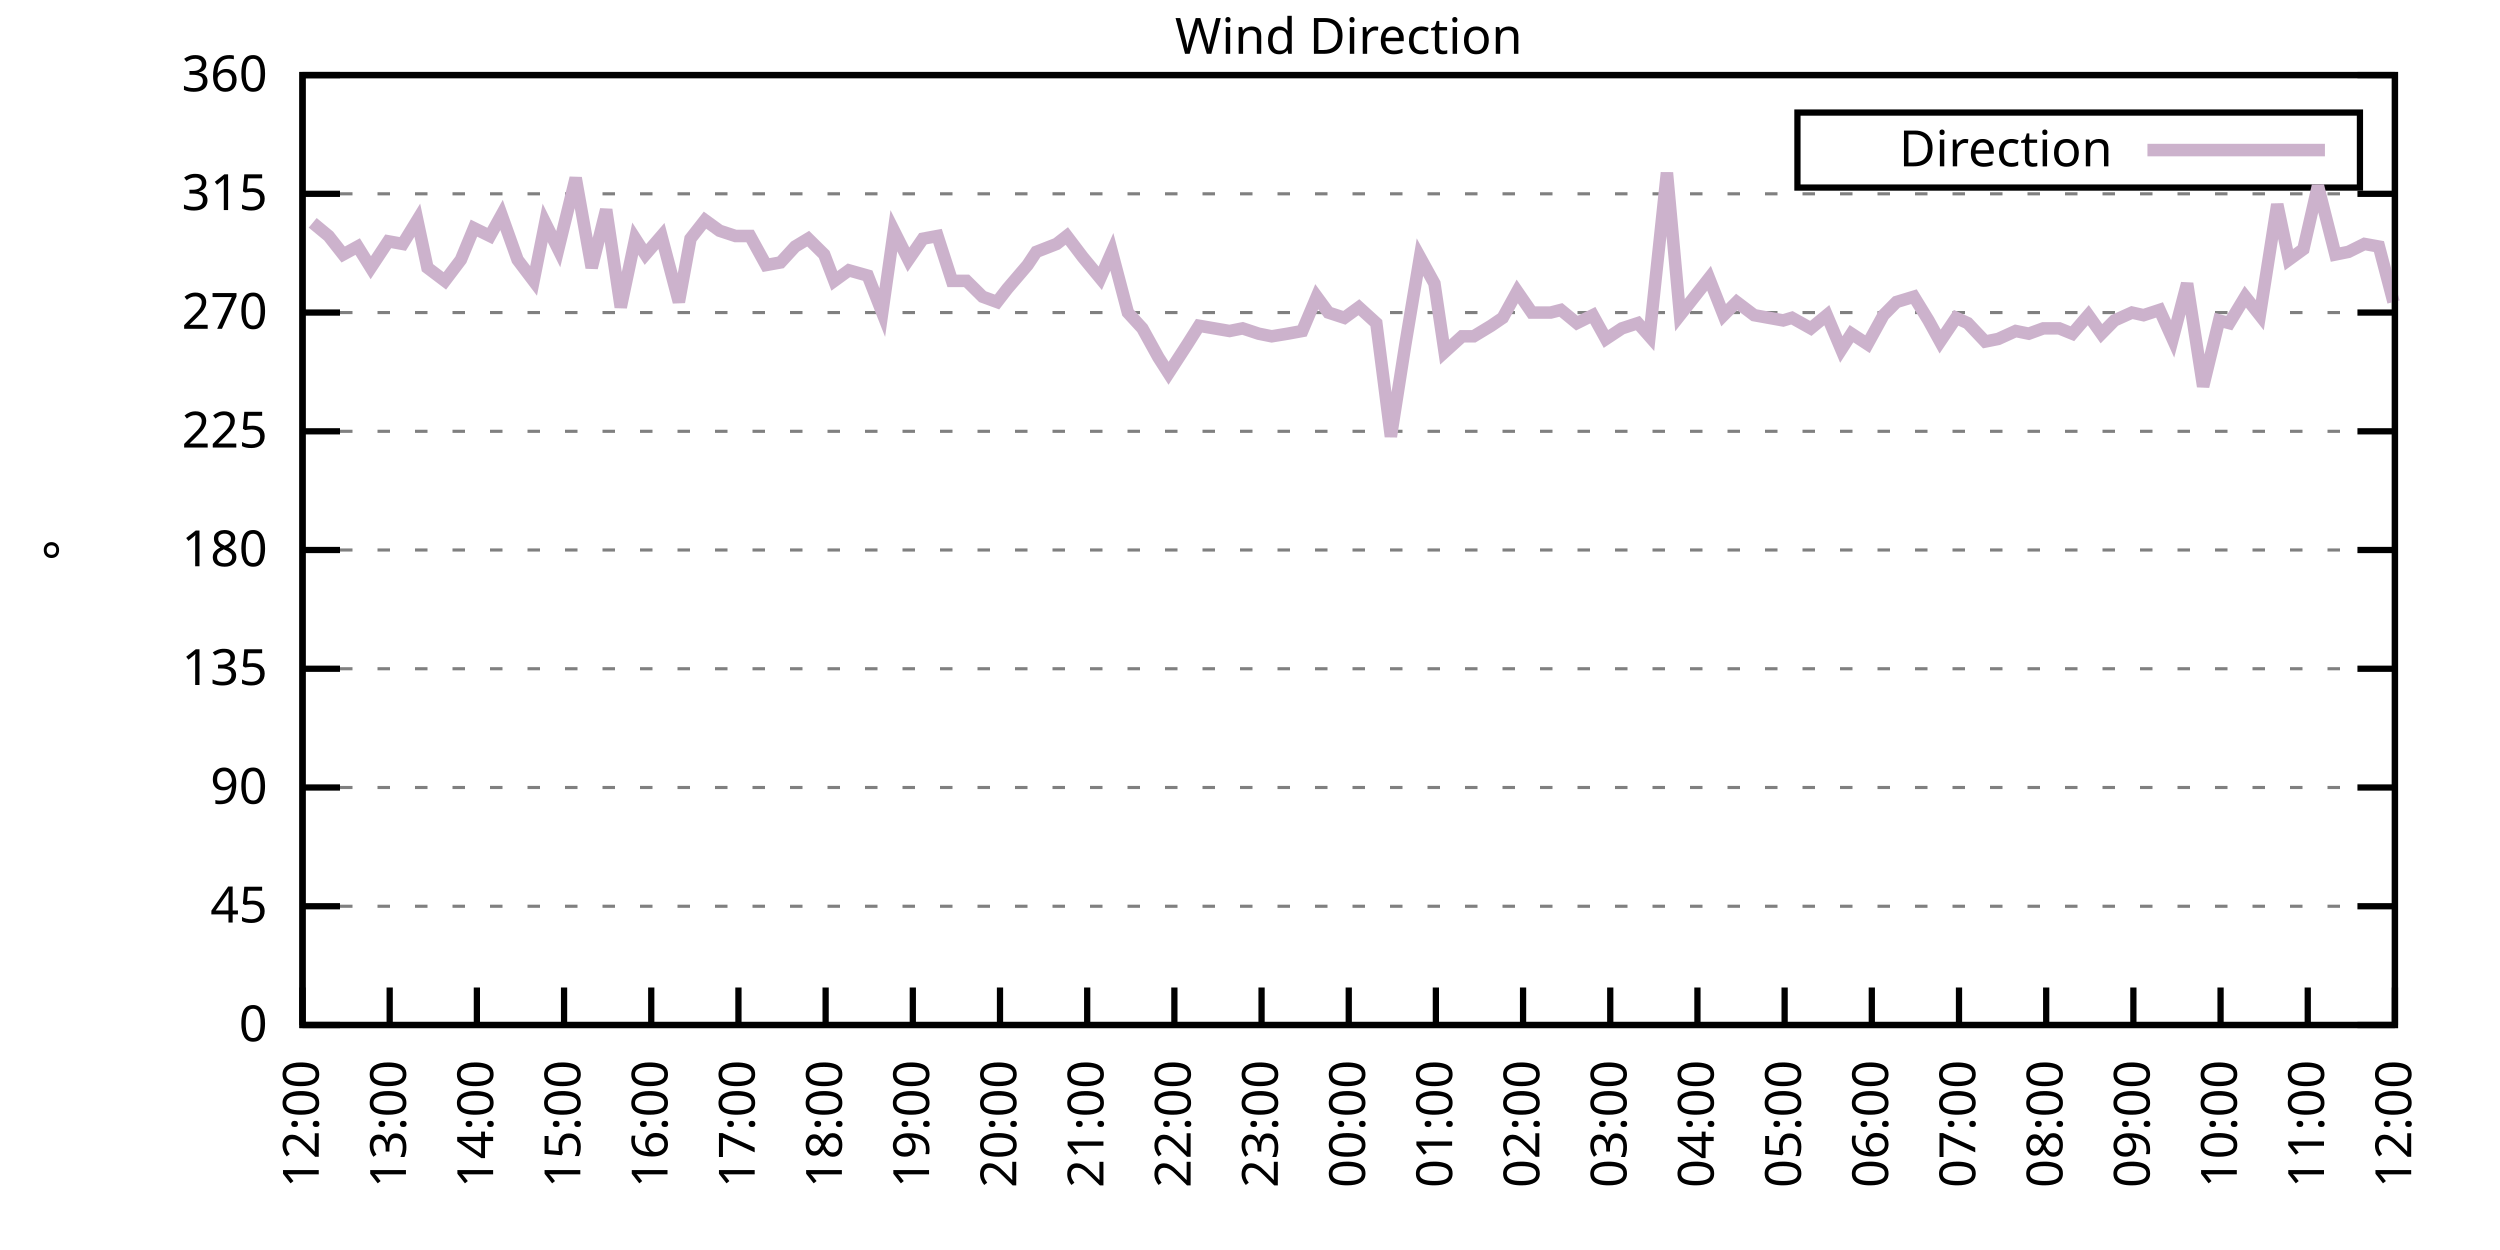
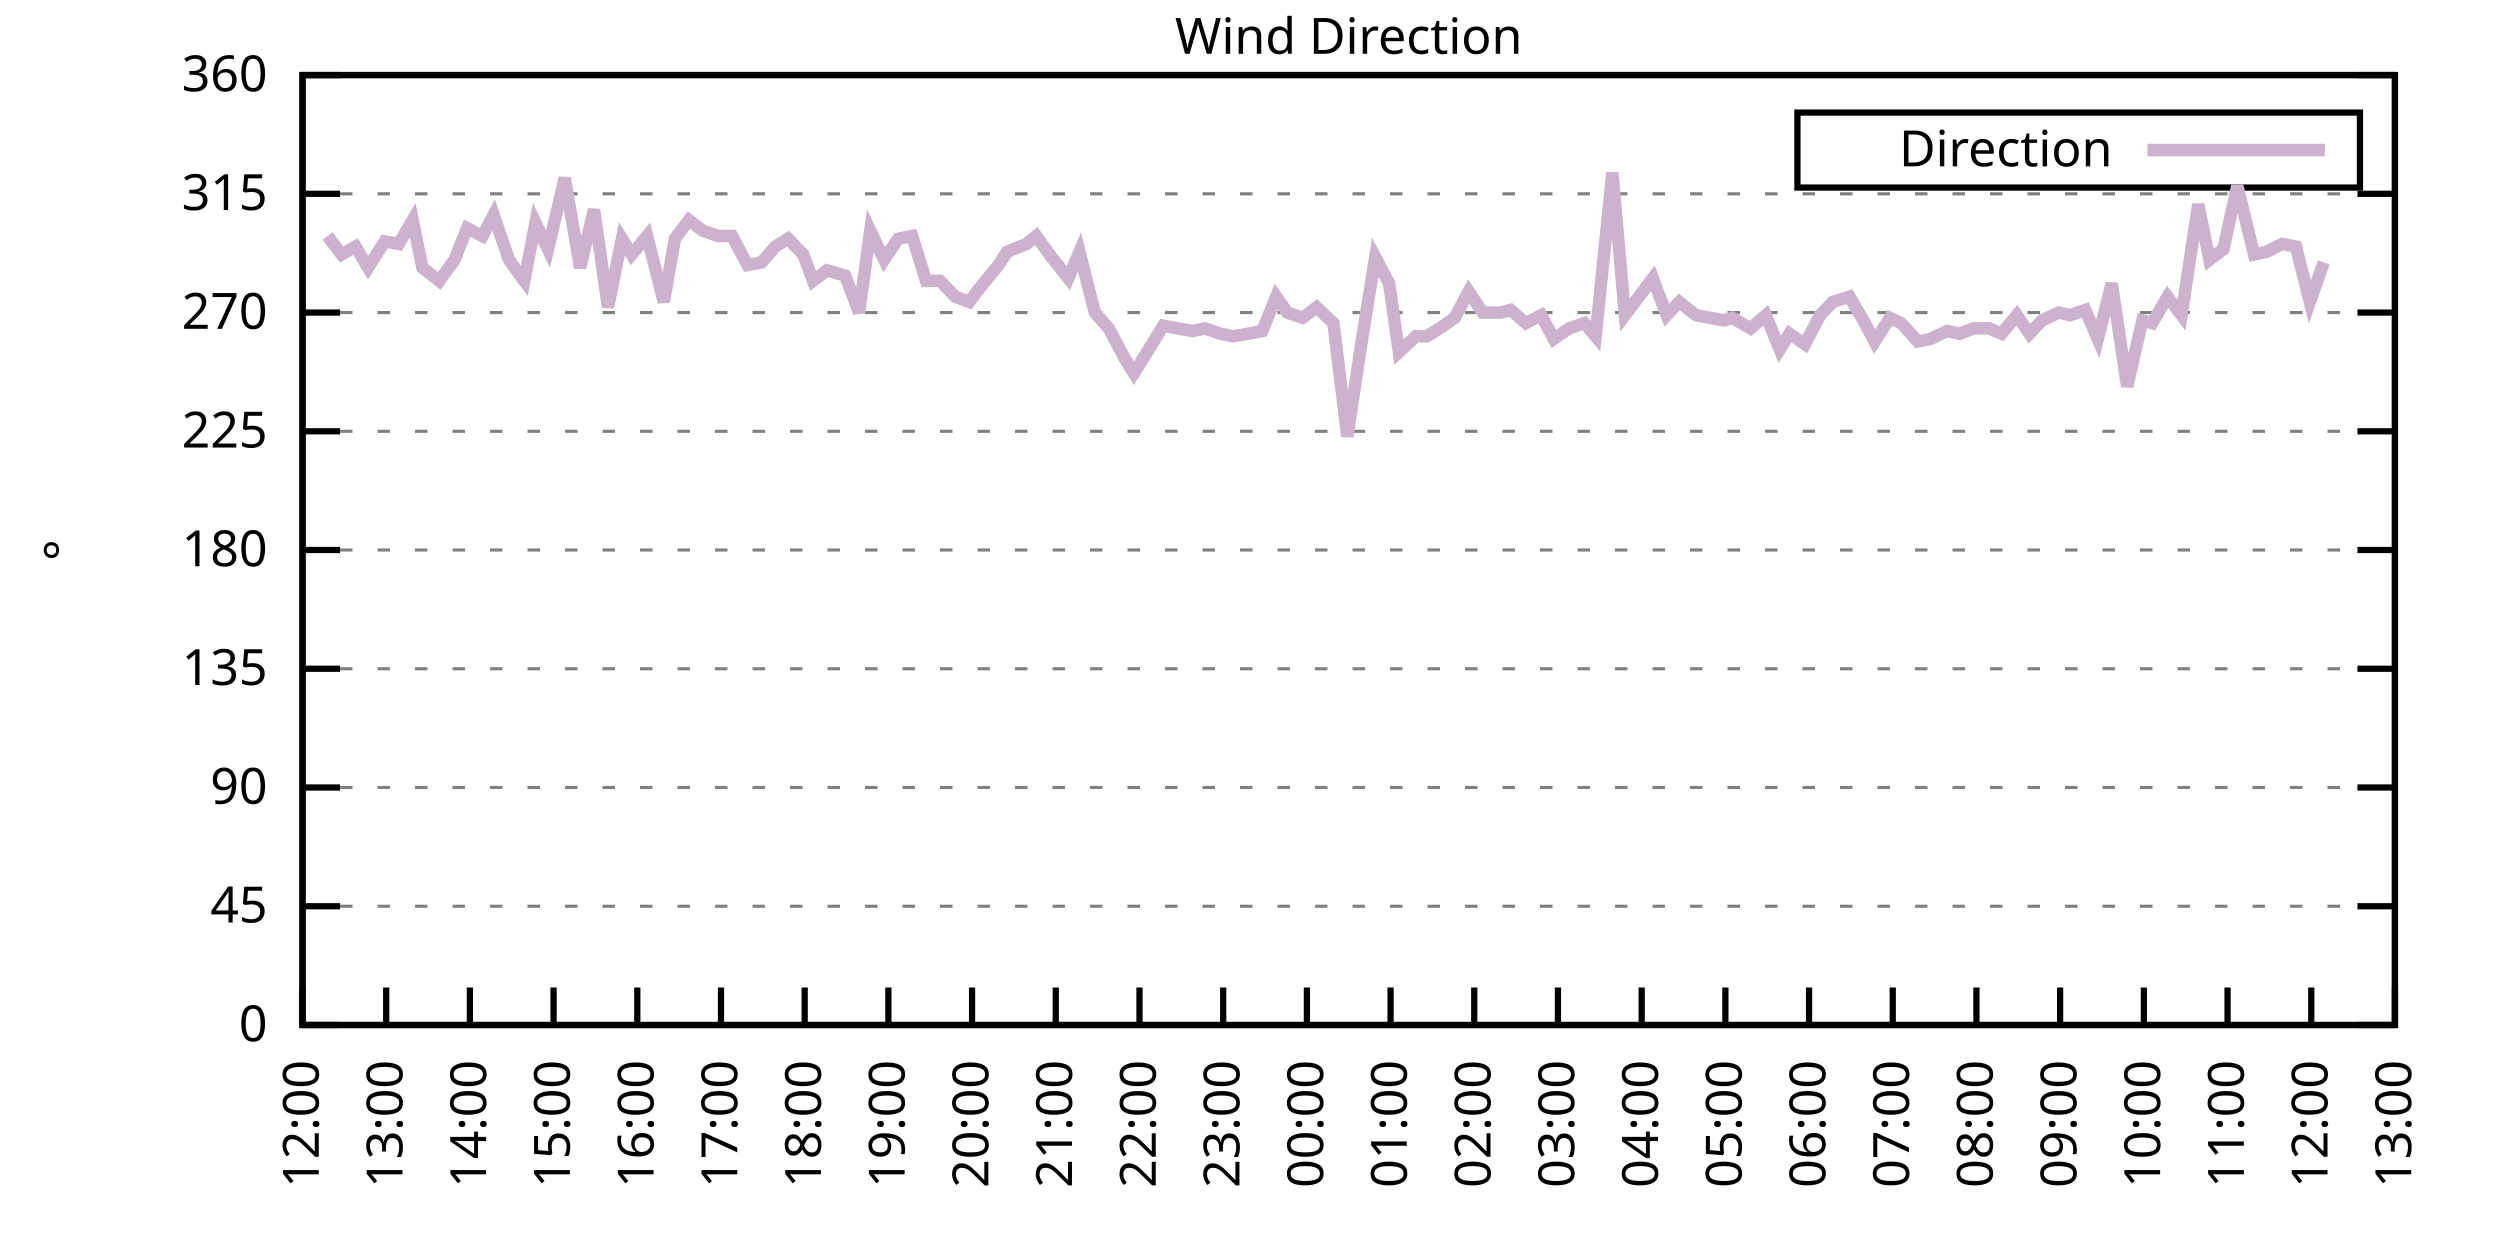
<svg xmlns="http://www.w3.org/2000/svg" xmlns:xlink="http://www.w3.org/1999/xlink" width="400" height="200" viewBox="0 0 400 200">
  <g id="gnuplot_canvas">
    <rect x="0" y="0" width="400" height="200" fill="none" />
    <defs>
      <circle id="gpDot" r="0.5" stroke-width="0.5" stroke="currentColor" />
      <path id="gpPt0" stroke-width="0.333" stroke="currentColor" d="M-1,0 h2 M0,-1 v2" />
      <path id="gpPt1" stroke-width="0.333" stroke="currentColor" d="M-1,-1 L1,1 M1,-1 L-1,1" />
      <path id="gpPt2" stroke-width="0.333" stroke="currentColor" d="M-1,0 L1,0 M0,-1 L0,1 M-1,-1 L1,1 M-1,1 L1,-1" />
      <rect id="gpPt3" stroke-width="0.333" stroke="currentColor" x="-1" y="-1" width="2" height="2" />
      <rect id="gpPt4" stroke-width="0.333" stroke="currentColor" fill="currentColor" x="-1" y="-1" width="2" height="2" />
      <circle id="gpPt5" stroke-width="0.333" stroke="currentColor" cx="0" cy="0" r="1" />
      <use xlink:href="#gpPt5" id="gpPt6" fill="currentColor" stroke="none" />
      <path id="gpPt7" stroke-width="0.333" stroke="currentColor" d="M0,-1.33 L-1.33,0.67 L1.33,0.67 z" />
      <use xlink:href="#gpPt7" id="gpPt8" fill="currentColor" stroke="none" />
      <use xlink:href="#gpPt7" id="gpPt9" stroke="currentColor" transform="rotate(180)" />
      <use xlink:href="#gpPt9" id="gpPt10" fill="currentColor" stroke="none" />
      <use xlink:href="#gpPt3" id="gpPt11" stroke="currentColor" transform="rotate(45)" />
      <use xlink:href="#gpPt11" id="gpPt12" fill="currentColor" stroke="none" />
      <path id="gpPt13" stroke-width="0.333" stroke="currentColor" d="M0,1.330 L1.265,0.411 L0.782,-1.067 L-0.782,-1.076 L-1.265,0.411 z" />
      <use xlink:href="#gpPt13" id="gpPt14" fill="currentColor" stroke="none" />
      <filter id="textbox" filterUnits="objectBoundingBox" x="0" y="0" height="1" width="1">
        <feFlood flood-color="white" flood-opacity="1" result="bgnd" />
        <feComposite in="SourceGraphic" in2="bgnd" operator="atop" />
      </filter>
      <filter id="greybox" filterUnits="objectBoundingBox" x="0" y="0" height="1" width="1">
        <feFlood flood-color="lightgrey" flood-opacity="1" result="grey" />
        <feComposite in="SourceGraphic" in2="grey" operator="atop" />
      </filter>
    </defs>
    <g fill="none" color="white" stroke="currentColor" stroke-width="1.00" stroke-linecap="butt" stroke-linejoin="miter">
</g>
    <g fill="none" color="black" stroke="currentColor" stroke-width="1.00" stroke-linecap="butt" stroke-linejoin="miter">
      <g stroke="none" shape-rendering="crispEdges">
        <polygon fill="rgb(255, 255, 255)" points="48.40,164.00 383.18,164.00 383.18,12.02 48.40,12.02 " />
      </g>
    </g>
    <g fill="none" color="black" stroke="currentColor" stroke-width="1.00" stroke-linecap="butt" stroke-linejoin="miter">
</g>
    <g fill="none" color="black" stroke="black" stroke-width="0.50" stroke-linecap="butt" stroke-linejoin="miter">
</g>
    <g fill="none" color="gray" stroke="currentColor" stroke-width="0.50" stroke-linecap="butt" stroke-linejoin="miter">
      <path stroke="gray" stroke-dasharray="2,4" class="gridline" d="M48.40,164.00 L383.19,164.00  " />
    </g>
    <g fill="none" color="gray" stroke="gray" stroke-width="1.00" stroke-linecap="butt" stroke-linejoin="miter">
</g>
    <g fill="none" color="black" stroke="currentColor" stroke-width="1.00" stroke-linecap="butt" stroke-linejoin="miter">
      <path stroke="black" d="M48.40,164.00 L54.40,164.00 M383.19,164.00 L377.19,164.00  " />
      <g transform="translate(42.80,166.60)" stroke="none" fill="black" font-family="Sans" font-size="8.00" text-anchor="end">
        <text>
          <tspan font-family="Sans"> 0</tspan>
        </text>
      </g>
    </g>
    <g fill="none" color="black" stroke="currentColor" stroke-width="1.00" stroke-linecap="butt" stroke-linejoin="miter">
</g>
    <g fill="none" color="black" stroke="black" stroke-width="0.50" stroke-linecap="butt" stroke-linejoin="miter">
</g>
    <g fill="none" color="gray" stroke="currentColor" stroke-width="0.50" stroke-linecap="butt" stroke-linejoin="miter">
      <path stroke="gray" stroke-dasharray="2,4" class="gridline" d="M48.40,145.00 L383.19,145.00  " />
    </g>
    <g fill="none" color="gray" stroke="gray" stroke-width="1.00" stroke-linecap="butt" stroke-linejoin="miter">
</g>
    <g fill="none" color="black" stroke="currentColor" stroke-width="1.00" stroke-linecap="butt" stroke-linejoin="miter">
      <path stroke="black" d="M48.40,145.00 L54.40,145.00 M383.19,145.00 L377.19,145.00  " />
      <g transform="translate(42.80,147.60)" stroke="none" fill="black" font-family="Sans" font-size="8.00" text-anchor="end">
        <text>
          <tspan font-family="Sans"> 45</tspan>
        </text>
      </g>
    </g>
    <g fill="none" color="black" stroke="currentColor" stroke-width="1.00" stroke-linecap="butt" stroke-linejoin="miter">
</g>
    <g fill="none" color="black" stroke="black" stroke-width="0.50" stroke-linecap="butt" stroke-linejoin="miter">
</g>
    <g fill="none" color="gray" stroke="currentColor" stroke-width="0.50" stroke-linecap="butt" stroke-linejoin="miter">
      <path stroke="gray" stroke-dasharray="2,4" class="gridline" d="M48.40,126.00 L383.19,126.00  " />
    </g>
    <g fill="none" color="gray" stroke="gray" stroke-width="1.00" stroke-linecap="butt" stroke-linejoin="miter">
</g>
    <g fill="none" color="black" stroke="currentColor" stroke-width="1.00" stroke-linecap="butt" stroke-linejoin="miter">
      <path stroke="black" d="M48.40,126.00 L54.40,126.00 M383.19,126.00 L377.19,126.00  " />
      <g transform="translate(42.80,128.60)" stroke="none" fill="black" font-family="Sans" font-size="8.00" text-anchor="end">
        <text>
          <tspan font-family="Sans"> 90</tspan>
        </text>
      </g>
    </g>
    <g fill="none" color="black" stroke="currentColor" stroke-width="1.00" stroke-linecap="butt" stroke-linejoin="miter">
</g>
    <g fill="none" color="black" stroke="black" stroke-width="0.50" stroke-linecap="butt" stroke-linejoin="miter">
</g>
    <g fill="none" color="gray" stroke="currentColor" stroke-width="0.50" stroke-linecap="butt" stroke-linejoin="miter">
      <path stroke="gray" stroke-dasharray="2,4" class="gridline" d="M48.40,107.00 L383.19,107.00  " />
    </g>
    <g fill="none" color="gray" stroke="gray" stroke-width="1.00" stroke-linecap="butt" stroke-linejoin="miter">
</g>
    <g fill="none" color="black" stroke="currentColor" stroke-width="1.00" stroke-linecap="butt" stroke-linejoin="miter">
      <path stroke="black" d="M48.40,107.00 L54.40,107.00 M383.19,107.00 L377.19,107.00  " />
      <g transform="translate(42.80,109.60)" stroke="none" fill="black" font-family="Sans" font-size="8.00" text-anchor="end">
        <text>
          <tspan font-family="Sans"> 135</tspan>
        </text>
      </g>
    </g>
    <g fill="none" color="black" stroke="currentColor" stroke-width="1.00" stroke-linecap="butt" stroke-linejoin="miter">
</g>
    <g fill="none" color="black" stroke="black" stroke-width="0.50" stroke-linecap="butt" stroke-linejoin="miter">
</g>
    <g fill="none" color="gray" stroke="currentColor" stroke-width="0.50" stroke-linecap="butt" stroke-linejoin="miter">
      <path stroke="gray" stroke-dasharray="2,4" class="gridline" d="M48.40,88.00 L383.19,88.00  " />
    </g>
    <g fill="none" color="gray" stroke="gray" stroke-width="1.00" stroke-linecap="butt" stroke-linejoin="miter">
</g>
    <g fill="none" color="black" stroke="currentColor" stroke-width="1.00" stroke-linecap="butt" stroke-linejoin="miter">
      <path stroke="black" d="M48.40,88.00 L54.40,88.00 M383.19,88.00 L377.19,88.00  " />
      <g transform="translate(42.80,90.60)" stroke="none" fill="black" font-family="Sans" font-size="8.00" text-anchor="end">
        <text>
          <tspan font-family="Sans"> 180</tspan>
        </text>
      </g>
    </g>
    <g fill="none" color="black" stroke="currentColor" stroke-width="1.00" stroke-linecap="butt" stroke-linejoin="miter">
</g>
    <g fill="none" color="black" stroke="black" stroke-width="0.50" stroke-linecap="butt" stroke-linejoin="miter">
</g>
    <g fill="none" color="gray" stroke="currentColor" stroke-width="0.50" stroke-linecap="butt" stroke-linejoin="miter">
      <path stroke="gray" stroke-dasharray="2,4" class="gridline" d="M48.40,69.01 L383.19,69.01  " />
    </g>
    <g fill="none" color="gray" stroke="gray" stroke-width="1.00" stroke-linecap="butt" stroke-linejoin="miter">
</g>
    <g fill="none" color="black" stroke="currentColor" stroke-width="1.00" stroke-linecap="butt" stroke-linejoin="miter">
      <path stroke="black" d="M48.40,69.01 L54.40,69.01 M383.19,69.01 L377.19,69.01  " />
      <g transform="translate(42.80,71.61)" stroke="none" fill="black" font-family="Sans" font-size="8.00" text-anchor="end">
        <text>
          <tspan font-family="Sans"> 225</tspan>
        </text>
      </g>
    </g>
    <g fill="none" color="black" stroke="currentColor" stroke-width="1.00" stroke-linecap="butt" stroke-linejoin="miter">
</g>
    <g fill="none" color="black" stroke="black" stroke-width="0.50" stroke-linecap="butt" stroke-linejoin="miter">
</g>
    <g fill="none" color="gray" stroke="currentColor" stroke-width="0.50" stroke-linecap="butt" stroke-linejoin="miter">
      <path stroke="gray" stroke-dasharray="2,4" class="gridline" d="M48.40,50.01 L383.19,50.01  " />
    </g>
    <g fill="none" color="gray" stroke="gray" stroke-width="1.00" stroke-linecap="butt" stroke-linejoin="miter">
</g>
    <g fill="none" color="black" stroke="currentColor" stroke-width="1.00" stroke-linecap="butt" stroke-linejoin="miter">
      <path stroke="black" d="M48.40,50.01 L54.40,50.01 M383.19,50.01 L377.19,50.01  " />
      <g transform="translate(42.80,52.61)" stroke="none" fill="black" font-family="Sans" font-size="8.00" text-anchor="end">
        <text>
          <tspan font-family="Sans"> 270</tspan>
        </text>
      </g>
    </g>
    <g fill="none" color="black" stroke="currentColor" stroke-width="1.00" stroke-linecap="butt" stroke-linejoin="miter">
</g>
    <g fill="none" color="black" stroke="black" stroke-width="0.50" stroke-linecap="butt" stroke-linejoin="miter">
</g>
    <g fill="none" color="gray" stroke="currentColor" stroke-width="0.50" stroke-linecap="butt" stroke-linejoin="miter">
      <path stroke="gray" stroke-dasharray="2,4" class="gridline" d="M48.40,31.01 L383.19,31.01  " />
    </g>
    <g fill="none" color="gray" stroke="gray" stroke-width="1.00" stroke-linecap="butt" stroke-linejoin="miter">
</g>
    <g fill="none" color="black" stroke="currentColor" stroke-width="1.00" stroke-linecap="butt" stroke-linejoin="miter">
      <path stroke="black" d="M48.40,31.01 L54.40,31.01 M383.19,31.01 L377.19,31.01  " />
      <g transform="translate(42.80,33.61)" stroke="none" fill="black" font-family="Sans" font-size="8.00" text-anchor="end">
        <text>
          <tspan font-family="Sans"> 315</tspan>
        </text>
      </g>
    </g>
    <g fill="none" color="black" stroke="currentColor" stroke-width="1.00" stroke-linecap="butt" stroke-linejoin="miter">
</g>
    <g fill="none" color="black" stroke="black" stroke-width="0.50" stroke-linecap="butt" stroke-linejoin="miter">
</g>
    <g fill="none" color="gray" stroke="currentColor" stroke-width="0.50" stroke-linecap="butt" stroke-linejoin="miter">
      <path stroke="gray" stroke-dasharray="2,4" class="gridline" d="M48.40,12.01 L383.19,12.01  " />
    </g>
    <g fill="none" color="gray" stroke="gray" stroke-width="1.00" stroke-linecap="butt" stroke-linejoin="miter">
</g>
    <g fill="none" color="black" stroke="currentColor" stroke-width="1.00" stroke-linecap="butt" stroke-linejoin="miter">
      <path stroke="black" d="M48.40,12.01 L54.40,12.01 M383.19,12.01 L377.19,12.01  " />
      <g transform="translate(42.80,14.61)" stroke="none" fill="black" font-family="Sans" font-size="8.00" text-anchor="end">
        <text>
          <tspan font-family="Sans"> 360</tspan>
        </text>
      </g>
    </g>
    <g fill="none" color="black" stroke="currentColor" stroke-width="1.00" stroke-linecap="butt" stroke-linejoin="miter">
      <path stroke="black" d="M48.40,164.00 L48.40,158.00  " />
      <g transform="translate(51.00,169.60) rotate(270.00)" stroke="none" fill="black" font-family="Sans" font-size="8.00" text-anchor="end">
        <text>
          <tspan font-family="Sans">12:00</tspan>
        </text>
      </g>
    </g>
    <g fill="none" color="black" stroke="currentColor" stroke-width="1.00" stroke-linecap="butt" stroke-linejoin="miter">
-       <path stroke="black" d="M62.35,164.00 L62.35,158.00  " />
-       <g transform="translate(64.95,169.60) rotate(270.00)" stroke="none" fill="black" font-family="Sans" font-size="8.00" text-anchor="end">
+       <path stroke="black" d="M61.79,164.00 L61.79,158.00  " />
+       <g transform="translate(64.39,169.60) rotate(270.00)" stroke="none" fill="black" font-family="Sans" font-size="8.00" text-anchor="end">
        <text>
          <tspan font-family="Sans">13:00</tspan>
        </text>
      </g>
    </g>
    <g fill="none" color="black" stroke="currentColor" stroke-width="1.00" stroke-linecap="butt" stroke-linejoin="miter">
-       <path stroke="black" d="M76.30,164.00 L76.30,158.00  " />
-       <g transform="translate(78.90,169.60) rotate(270.00)" stroke="none" fill="black" font-family="Sans" font-size="8.00" text-anchor="end">
+       <path stroke="black" d="M75.18,164.00 L75.18,158.00  " />
+       <g transform="translate(77.78,169.60) rotate(270.00)" stroke="none" fill="black" font-family="Sans" font-size="8.00" text-anchor="end">
        <text>
          <tspan font-family="Sans">14:00</tspan>
        </text>
      </g>
    </g>
    <g fill="none" color="black" stroke="currentColor" stroke-width="1.00" stroke-linecap="butt" stroke-linejoin="miter">
-       <path stroke="black" d="M90.25,164.00 L90.25,158.00  " />
-       <g transform="translate(92.85,169.60) rotate(270.00)" stroke="none" fill="black" font-family="Sans" font-size="8.00" text-anchor="end">
+       <path stroke="black" d="M88.57,164.00 L88.57,158.00  " />
+       <g transform="translate(91.17,169.60) rotate(270.00)" stroke="none" fill="black" font-family="Sans" font-size="8.00" text-anchor="end">
        <text>
          <tspan font-family="Sans">15:00</tspan>
        </text>
      </g>
    </g>
    <g fill="none" color="black" stroke="currentColor" stroke-width="1.00" stroke-linecap="butt" stroke-linejoin="miter">
-       <path stroke="black" d="M104.20,164.00 L104.20,158.00  " />
-       <g transform="translate(106.80,169.60) rotate(270.00)" stroke="none" fill="black" font-family="Sans" font-size="8.00" text-anchor="end">
+       <path stroke="black" d="M101.97,164.00 L101.97,158.00  " />
+       <g transform="translate(104.57,169.60) rotate(270.00)" stroke="none" fill="black" font-family="Sans" font-size="8.00" text-anchor="end">
        <text>
          <tspan font-family="Sans">16:00</tspan>
        </text>
      </g>
    </g>
    <g fill="none" color="black" stroke="currentColor" stroke-width="1.00" stroke-linecap="butt" stroke-linejoin="miter">
-       <path stroke="black" d="M118.15,164.00 L118.15,158.00  " />
-       <g transform="translate(120.75,169.60) rotate(270.00)" stroke="none" fill="black" font-family="Sans" font-size="8.00" text-anchor="end">
+       <path stroke="black" d="M115.36,164.00 L115.36,158.00  " />
+       <g transform="translate(117.96,169.60) rotate(270.00)" stroke="none" fill="black" font-family="Sans" font-size="8.00" text-anchor="end">
        <text>
          <tspan font-family="Sans">17:00</tspan>
        </text>
      </g>
    </g>
    <g fill="none" color="black" stroke="currentColor" stroke-width="1.00" stroke-linecap="butt" stroke-linejoin="miter">
-       <path stroke="black" d="M132.10,164.00 L132.10,158.00  " />
-       <g transform="translate(134.70,169.60) rotate(270.00)" stroke="none" fill="black" font-family="Sans" font-size="8.00" text-anchor="end">
+       <path stroke="black" d="M128.75,164.00 L128.75,158.00  " />
+       <g transform="translate(131.35,169.60) rotate(270.00)" stroke="none" fill="black" font-family="Sans" font-size="8.00" text-anchor="end">
        <text>
          <tspan font-family="Sans">18:00</tspan>
        </text>
      </g>
    </g>
    <g fill="none" color="black" stroke="currentColor" stroke-width="1.00" stroke-linecap="butt" stroke-linejoin="miter">
-       <path stroke="black" d="M146.05,164.00 L146.05,158.00  " />
-       <g transform="translate(148.65,169.60) rotate(270.00)" stroke="none" fill="black" font-family="Sans" font-size="8.00" text-anchor="end">
+       <path stroke="black" d="M142.14,164.00 L142.14,158.00  " />
+       <g transform="translate(144.74,169.60) rotate(270.00)" stroke="none" fill="black" font-family="Sans" font-size="8.00" text-anchor="end">
        <text>
          <tspan font-family="Sans">19:00</tspan>
        </text>
      </g>
    </g>
    <g fill="none" color="black" stroke="currentColor" stroke-width="1.00" stroke-linecap="butt" stroke-linejoin="miter">
-       <path stroke="black" d="M160.00,164.00 L160.00,158.00  " />
-       <g transform="translate(162.60,169.60) rotate(270.00)" stroke="none" fill="black" font-family="Sans" font-size="8.00" text-anchor="end">
+       <path stroke="black" d="M155.53,164.00 L155.53,158.00  " />
+       <g transform="translate(158.13,169.60) rotate(270.00)" stroke="none" fill="black" font-family="Sans" font-size="8.00" text-anchor="end">
        <text>
          <tspan font-family="Sans">20:00</tspan>
        </text>
      </g>
    </g>
    <g fill="none" color="black" stroke="currentColor" stroke-width="1.00" stroke-linecap="butt" stroke-linejoin="miter">
-       <path stroke="black" d="M173.95,164.00 L173.95,158.00  " />
-       <g transform="translate(176.55,169.60) rotate(270.00)" stroke="none" fill="black" font-family="Sans" font-size="8.00" text-anchor="end">
+       <path stroke="black" d="M168.92,164.00 L168.92,158.00  " />
+       <g transform="translate(171.52,169.60) rotate(270.00)" stroke="none" fill="black" font-family="Sans" font-size="8.00" text-anchor="end">
        <text>
          <tspan font-family="Sans">21:00</tspan>
        </text>
      </g>
    </g>
    <g fill="none" color="black" stroke="currentColor" stroke-width="1.00" stroke-linecap="butt" stroke-linejoin="miter">
-       <path stroke="black" d="M187.90,164.00 L187.90,158.00  " />
-       <g transform="translate(190.50,169.60) rotate(270.00)" stroke="none" fill="black" font-family="Sans" font-size="8.00" text-anchor="end">
+       <path stroke="black" d="M182.32,164.00 L182.32,158.00  " />
+       <g transform="translate(184.92,169.60) rotate(270.00)" stroke="none" fill="black" font-family="Sans" font-size="8.00" text-anchor="end">
        <text>
          <tspan font-family="Sans">22:00</tspan>
        </text>
      </g>
    </g>
    <g fill="none" color="black" stroke="currentColor" stroke-width="1.00" stroke-linecap="butt" stroke-linejoin="miter">
-       <path stroke="black" d="M201.85,164.00 L201.85,158.00  " />
-       <g transform="translate(204.45,169.60) rotate(270.00)" stroke="none" fill="black" font-family="Sans" font-size="8.00" text-anchor="end">
+       <path stroke="black" d="M195.71,164.00 L195.71,158.00  " />
+       <g transform="translate(198.31,169.60) rotate(270.00)" stroke="none" fill="black" font-family="Sans" font-size="8.00" text-anchor="end">
        <text>
          <tspan font-family="Sans">23:00</tspan>
        </text>
      </g>
    </g>
    <g fill="none" color="black" stroke="currentColor" stroke-width="1.00" stroke-linecap="butt" stroke-linejoin="miter">
-       <path stroke="black" d="M215.80,164.00 L215.80,158.00  " />
-       <g transform="translate(218.40,169.60) rotate(270.00)" stroke="none" fill="black" font-family="Sans" font-size="8.00" text-anchor="end">
+       <path stroke="black" d="M209.10,164.00 L209.10,158.00  " />
+       <g transform="translate(211.70,169.60) rotate(270.00)" stroke="none" fill="black" font-family="Sans" font-size="8.00" text-anchor="end">
        <text>
          <tspan font-family="Sans">00:00</tspan>
        </text>
      </g>
    </g>
    <g fill="none" color="black" stroke="currentColor" stroke-width="1.00" stroke-linecap="butt" stroke-linejoin="miter">
-       <path stroke="black" d="M229.74,164.00 L229.74,158.00  " />
-       <g transform="translate(232.34,169.60) rotate(270.00)" stroke="none" fill="black" font-family="Sans" font-size="8.00" text-anchor="end">
+       <path stroke="black" d="M222.49,164.00 L222.49,158.00  " />
+       <g transform="translate(225.09,169.60) rotate(270.00)" stroke="none" fill="black" font-family="Sans" font-size="8.00" text-anchor="end">
        <text>
          <tspan font-family="Sans">01:00</tspan>
        </text>
      </g>
    </g>
    <g fill="none" color="black" stroke="currentColor" stroke-width="1.00" stroke-linecap="butt" stroke-linejoin="miter">
-       <path stroke="black" d="M243.69,164.00 L243.69,158.00  " />
-       <g transform="translate(246.29,169.60) rotate(270.00)" stroke="none" fill="black" font-family="Sans" font-size="8.00" text-anchor="end">
+       <path stroke="black" d="M235.88,164.00 L235.88,158.00  " />
+       <g transform="translate(238.48,169.60) rotate(270.00)" stroke="none" fill="black" font-family="Sans" font-size="8.00" text-anchor="end">
        <text>
          <tspan font-family="Sans">02:00</tspan>
        </text>
      </g>
    </g>
    <g fill="none" color="black" stroke="currentColor" stroke-width="1.00" stroke-linecap="butt" stroke-linejoin="miter">
-       <path stroke="black" d="M257.64,164.00 L257.64,158.00  " />
-       <g transform="translate(260.24,169.60) rotate(270.00)" stroke="none" fill="black" font-family="Sans" font-size="8.00" text-anchor="end">
+       <path stroke="black" d="M249.27,164.00 L249.27,158.00  " />
+       <g transform="translate(251.87,169.60) rotate(270.00)" stroke="none" fill="black" font-family="Sans" font-size="8.00" text-anchor="end">
        <text>
          <tspan font-family="Sans">03:00</tspan>
        </text>
      </g>
    </g>
    <g fill="none" color="black" stroke="currentColor" stroke-width="1.00" stroke-linecap="butt" stroke-linejoin="miter">
-       <path stroke="black" d="M271.59,164.00 L271.59,158.00  " />
-       <g transform="translate(274.19,169.60) rotate(270.00)" stroke="none" fill="black" font-family="Sans" font-size="8.00" text-anchor="end">
+       <path stroke="black" d="M262.67,164.00 L262.67,158.00  " />
+       <g transform="translate(265.27,169.60) rotate(270.00)" stroke="none" fill="black" font-family="Sans" font-size="8.00" text-anchor="end">
        <text>
          <tspan font-family="Sans">04:00</tspan>
        </text>
      </g>
    </g>
    <g fill="none" color="black" stroke="currentColor" stroke-width="1.00" stroke-linecap="butt" stroke-linejoin="miter">
-       <path stroke="black" d="M285.54,164.00 L285.54,158.00  " />
-       <g transform="translate(288.14,169.60) rotate(270.00)" stroke="none" fill="black" font-family="Sans" font-size="8.00" text-anchor="end">
+       <path stroke="black" d="M276.06,164.00 L276.06,158.00  " />
+       <g transform="translate(278.66,169.60) rotate(270.00)" stroke="none" fill="black" font-family="Sans" font-size="8.00" text-anchor="end">
        <text>
          <tspan font-family="Sans">05:00</tspan>
        </text>
      </g>
    </g>
    <g fill="none" color="black" stroke="currentColor" stroke-width="1.00" stroke-linecap="butt" stroke-linejoin="miter">
-       <path stroke="black" d="M299.49,164.00 L299.49,158.00  " />
-       <g transform="translate(302.09,169.60) rotate(270.00)" stroke="none" fill="black" font-family="Sans" font-size="8.00" text-anchor="end">
+       <path stroke="black" d="M289.45,164.00 L289.45,158.00  " />
+       <g transform="translate(292.05,169.60) rotate(270.00)" stroke="none" fill="black" font-family="Sans" font-size="8.00" text-anchor="end">
        <text>
          <tspan font-family="Sans">06:00</tspan>
        </text>
      </g>
    </g>
    <g fill="none" color="black" stroke="currentColor" stroke-width="1.00" stroke-linecap="butt" stroke-linejoin="miter">
-       <path stroke="black" d="M313.44,164.00 L313.44,158.00  " />
-       <g transform="translate(316.04,169.60) rotate(270.00)" stroke="none" fill="black" font-family="Sans" font-size="8.00" text-anchor="end">
+       <path stroke="black" d="M302.84,164.00 L302.84,158.00  " />
+       <g transform="translate(305.44,169.60) rotate(270.00)" stroke="none" fill="black" font-family="Sans" font-size="8.00" text-anchor="end">
        <text>
          <tspan font-family="Sans">07:00</tspan>
        </text>
      </g>
    </g>
    <g fill="none" color="black" stroke="currentColor" stroke-width="1.00" stroke-linecap="butt" stroke-linejoin="miter">
-       <path stroke="black" d="M327.39,164.00 L327.39,158.00  " />
-       <g transform="translate(329.99,169.60) rotate(270.00)" stroke="none" fill="black" font-family="Sans" font-size="8.00" text-anchor="end">
+       <path stroke="black" d="M316.23,164.00 L316.23,158.00  " />
+       <g transform="translate(318.83,169.60) rotate(270.00)" stroke="none" fill="black" font-family="Sans" font-size="8.00" text-anchor="end">
        <text>
          <tspan font-family="Sans">08:00</tspan>
        </text>
      </g>
    </g>
    <g fill="none" color="black" stroke="currentColor" stroke-width="1.00" stroke-linecap="butt" stroke-linejoin="miter">
-       <path stroke="black" d="M341.34,164.00 L341.34,158.00  " />
-       <g transform="translate(343.94,169.60) rotate(270.00)" stroke="none" fill="black" font-family="Sans" font-size="8.00" text-anchor="end">
+       <path stroke="black" d="M329.62,164.00 L329.62,158.00  " />
+       <g transform="translate(332.22,169.60) rotate(270.00)" stroke="none" fill="black" font-family="Sans" font-size="8.00" text-anchor="end">
        <text>
          <tspan font-family="Sans">09:00</tspan>
        </text>
      </g>
    </g>
    <g fill="none" color="black" stroke="currentColor" stroke-width="1.00" stroke-linecap="butt" stroke-linejoin="miter">
-       <path stroke="black" d="M355.29,164.00 L355.29,158.00  " />
-       <g transform="translate(357.89,169.60) rotate(270.00)" stroke="none" fill="black" font-family="Sans" font-size="8.00" text-anchor="end">
+       <path stroke="black" d="M343.02,164.00 L343.02,158.00  " />
+       <g transform="translate(345.62,169.60) rotate(270.00)" stroke="none" fill="black" font-family="Sans" font-size="8.00" text-anchor="end">
        <text>
          <tspan font-family="Sans">10:00</tspan>
        </text>
      </g>
    </g>
    <g fill="none" color="black" stroke="currentColor" stroke-width="1.00" stroke-linecap="butt" stroke-linejoin="miter">
-       <path stroke="black" d="M369.24,164.00 L369.24,158.00  " />
-       <g transform="translate(371.84,169.60) rotate(270.00)" stroke="none" fill="black" font-family="Sans" font-size="8.00" text-anchor="end">
+       <path stroke="black" d="M356.41,164.00 L356.41,158.00  " />
+       <g transform="translate(359.01,169.60) rotate(270.00)" stroke="none" fill="black" font-family="Sans" font-size="8.00" text-anchor="end">
        <text>
          <tspan font-family="Sans">11:00</tspan>
+         </text>
+       </g>
+     </g>
+     <g fill="none" color="black" stroke="currentColor" stroke-width="1.00" stroke-linecap="butt" stroke-linejoin="miter">
+       <path stroke="black" d="M369.80,164.00 L369.80,158.00  " />
+       <g transform="translate(372.40,169.60) rotate(270.00)" stroke="none" fill="black" font-family="Sans" font-size="8.00" text-anchor="end">
+         <text>
+           <tspan font-family="Sans">12:00</tspan>
        </text>
      </g>
    </g>
    <g fill="none" color="black" stroke="currentColor" stroke-width="1.00" stroke-linecap="butt" stroke-linejoin="miter">
      <path stroke="black" d="M383.19,164.00 L383.19,158.00  " />
      <g transform="translate(385.79,169.60) rotate(270.00)" stroke="none" fill="black" font-family="Sans" font-size="8.00" text-anchor="end">
        <text>
-           <tspan font-family="Sans">12:00</tspan>
+           <tspan font-family="Sans">13:00</tspan>
        </text>
      </g>
    </g>
    <g fill="none" color="black" stroke="currentColor" stroke-width="1.00" stroke-linecap="butt" stroke-linejoin="miter">
</g>
    <g fill="none" color="black" stroke="currentColor" stroke-width="1.00" stroke-linecap="butt" stroke-linejoin="miter">
      <path stroke="black" d="M48.40,12.01 L48.40,164.00 L383.19,164.00 L383.19,12.01 L48.40,12.01 Z  " />
    </g>
    <g fill="none" color="black" stroke="currentColor" stroke-width="1.00" stroke-linecap="butt" stroke-linejoin="miter">
</g>
    <g fill="none" color="black" stroke="currentColor" stroke-width="1.00" stroke-linecap="butt" stroke-linejoin="miter">
      <path stroke="black" d="M287.59,30.01 L287.59,18.01 L377.59,18.01 L377.59,30.01 L287.59,30.01 Z  " />
    </g>
    <g id="Wind_direction_plot_1">
      <g fill="none" color="white" stroke="black" stroke-width="2.00" stroke-linecap="butt" stroke-linejoin="miter">
</g>
      <g fill="none" color="black" stroke="currentColor" stroke-width="2.00" stroke-linecap="butt" stroke-linejoin="miter">
        <g transform="translate(337.99,26.61)" stroke="none" fill="black" font-family="Sans" font-size="8.00" text-anchor="end">
          <text>
            <tspan font-family="Sans">Direction</tspan>
          </text>
        </g>
      </g>
      <g fill="none" color="black" stroke="currentColor" stroke-width="2.00" stroke-linecap="butt" stroke-linejoin="miter">
-         <path stroke="rgb(204, 178, 204)" d="M343.59,24.01 L371.99,24.01 M50.03,35.65 L52.58,37.76 L54.91,40.72 L57.23,39.45 L59.33,42.83 L62.12,38.61   L64.44,39.03 L66.77,35.23 L68.39,42.83 L71.18,44.94 L73.74,41.56 L75.83,36.50 L78.39,37.76 L80.25,34.39   L82.81,41.56 L85.37,44.94 L87.23,35.65 L89.32,39.87 L92.11,28.48 L94.67,42.83 L96.99,33.54 L99.32,49.16   L101.64,38.19 L103.27,40.72 L105.83,37.76 L108.62,48.32 L110.48,38.19 L112.80,35.23 L115.13,36.92 L117.68,37.76   L120.01,37.76 L122.57,42.41 L124.89,41.99 L127.22,39.45 L129.31,38.19 L131.87,40.72 L133.49,44.94 L135.82,43.25   L138.84,44.10 L141.16,50.01 L143.02,36.92 L145.35,41.56 L147.67,38.19 L150.00,37.76 L152.32,44.94 L154.65,44.94   L157.21,47.47 L159.53,48.32 L161.16,46.21 L164.41,42.41 L165.81,40.30 L169.06,39.03 L170.69,37.76 L173.25,41.14   L176.04,44.52 L177.90,40.30 L180.46,50.01 L182.78,52.54 L185.34,57.18 L186.97,59.72 L189.99,55.07 L191.85,52.12   L196.73,52.96 L198.82,52.54 L201.38,53.39 L203.47,53.81 L206.03,53.39 L208.36,52.96 L210.68,47.47 L212.54,50.01   L215.10,50.85 L217.42,49.16 L220.21,51.70 L222.54,69.85 L224.86,55.07 L227.19,41.14 L229.51,45.36 L231.14,56.34   L233.93,53.81 L235.79,53.81 L238.58,52.12 L240.44,50.85 L242.76,46.63 L245.09,50.01 L248.11,50.01 L249.74,49.59   L252.30,51.70 L254.85,50.43 L256.95,54.23 L259.50,52.54 L262.06,51.70 L263.92,53.81 L266.71,27.63 L268.80,50.43   L273.45,44.52 L275.78,50.43 L277.87,48.32 L280.66,50.43 L285.31,51.27 L286.71,50.85 L289.73,52.54 L292.29,50.43   L294.61,55.92 L296.24,53.39 L298.80,55.07 L301.35,50.43 L303.44,48.32 L306.23,47.47 L308.56,51.27 L310.42,54.65   L312.98,50.85 L314.84,51.70 L317.63,54.65 L319.72,54.23 L322.51,52.96 L324.60,53.39 L326.93,52.54 L329.48,52.54   L331.58,53.39 L334.13,50.43 L336.23,53.39 L338.32,51.27 L341.11,50.01 L342.97,50.43 L345.53,49.59 L347.62,54.23   L349.94,45.36 L352.50,61.83 L355.06,51.27 L356.69,51.70 L359.24,47.47 L361.57,50.43 L364.36,32.70 L366.22,41.56   L368.54,39.87 L370.87,29.74 L373.66,40.72 L375.75,40.30 L378.31,39.03 L380.63,39.45 L382.96,48.32  " />
+         <path stroke="rgb(204, 178, 204)" d="M343.59,24.01 L371.99,24.01 M52.42,37.76 L54.65,40.72 L56.88,39.45 L58.89,42.83 L61.57,38.61 L63.80,39.03   L66.03,35.23 L67.59,42.83 L70.27,44.94 L72.73,41.56 L74.74,36.50 L77.19,37.76 L78.98,34.39 L81.43,41.56   L83.89,44.94 L85.67,35.65 L87.68,39.87 L90.36,28.48 L92.82,42.83 L95.05,33.54 L97.28,49.16 L99.51,38.19   L101.07,40.72 L103.53,37.76 L106.21,48.32 L107.99,38.19 L110.22,35.23 L112.46,36.92 L114.91,37.76 L117.14,37.76   L119.60,42.41 L121.83,41.99 L124.06,39.45 L126.07,38.19 L128.53,40.72 L130.09,44.94 L132.32,43.25 L135.22,44.10   L137.45,50.01 L139.24,36.92 L141.47,41.56 L143.70,38.19 L145.94,37.76 L148.17,44.94 L150.40,44.94 L152.85,47.47   L155.09,48.32 L156.65,46.21 L159.77,42.41 L161.11,40.30 L164.24,39.03 L165.80,37.76 L168.25,41.14 L170.93,44.52   L172.72,40.30 L175.17,50.01 L177.41,52.54 L179.86,57.18 L181.42,59.72 L184.32,55.07 L186.11,52.12 L190.80,52.96   L192.81,52.54 L195.26,53.39 L197.27,53.81 L199.73,53.39 L201.96,52.96 L204.19,47.47 L205.97,50.01 L208.43,50.85   L210.66,49.16 L213.34,51.70 L215.57,69.85 L217.80,55.07 L220.04,41.14 L222.27,45.36 L223.83,56.34 L226.51,53.81   L228.29,53.81 L230.97,52.12 L232.76,50.85 L234.99,46.63 L237.22,50.01 L240.12,50.01 L241.69,49.59 L244.14,51.70   L246.60,50.43 L248.60,54.23 L251.06,52.54 L253.51,51.70 L255.30,53.81 L257.98,27.63 L259.99,50.43 L264.45,44.52   L266.68,50.43 L268.69,48.32 L271.37,50.43 L275.83,51.27 L277.17,50.85 L280.07,52.54 L282.53,50.43 L284.76,55.92   L286.32,53.39 L288.78,55.07 L291.23,50.43 L293.24,48.32 L295.92,47.47 L298.15,51.27 L299.94,54.65 L302.39,50.85   L304.18,51.70 L306.86,54.65 L308.87,54.23 L311.54,52.96 L313.55,53.39 L315.79,52.54 L318.24,52.54 L320.25,53.39   L322.70,50.43 L324.71,53.39 L326.72,51.27 L329.40,50.01 L331.19,50.43 L333.64,49.59 L335.65,54.23 L337.88,45.36   L340.34,61.83 L342.79,51.27 L344.35,51.70 L346.81,47.47 L349.04,50.43 L351.72,32.70 L353.51,41.56 L355.74,39.87   L357.97,29.74 L360.65,40.72 L362.66,40.30 L365.11,39.03 L367.34,39.45 L369.58,48.32 L371.81,41.99  " />
      </g>
    </g>
    <g fill="none" color="black" stroke="currentColor" stroke-width="2.00" stroke-linecap="butt" stroke-linejoin="miter">
</g>
    <g fill="none" color="black" stroke="black" stroke-width="1.00" stroke-linecap="butt" stroke-linejoin="miter">
</g>
    <g fill="none" color="black" stroke="currentColor" stroke-width="1.00" stroke-linecap="butt" stroke-linejoin="miter">
      <path stroke="black" d="M48.40,12.01 L48.40,164.00 L383.19,164.00 L383.19,12.01 L48.40,12.01 Z  " />
      <g transform="translate(12.80,88.01) rotate(270.00)" stroke="none" fill="black" font-family="Sans" font-size="8.00" text-anchor="middle">
        <text>
          <tspan font-family="Sans">°</tspan>
        </text>
      </g>
    </g>
    <g fill="none" color="black" stroke="currentColor" stroke-width="1.00" stroke-linecap="butt" stroke-linejoin="miter">
</g>
    <g fill="none" color="black" stroke="currentColor" stroke-width="1.00" stroke-linecap="butt" stroke-linejoin="miter">
      <g transform="translate(215.79,8.61)" stroke="none" fill="black" font-family="Sans" font-size="8.00" text-anchor="middle">
        <text>
          <tspan font-family="Sans">Wind Direction</tspan>
        </text>
      </g>
    </g>
    <g fill="none" color="black" stroke="currentColor" stroke-width="1.00" stroke-linecap="butt" stroke-linejoin="miter">
</g>
  </g>
</svg>
